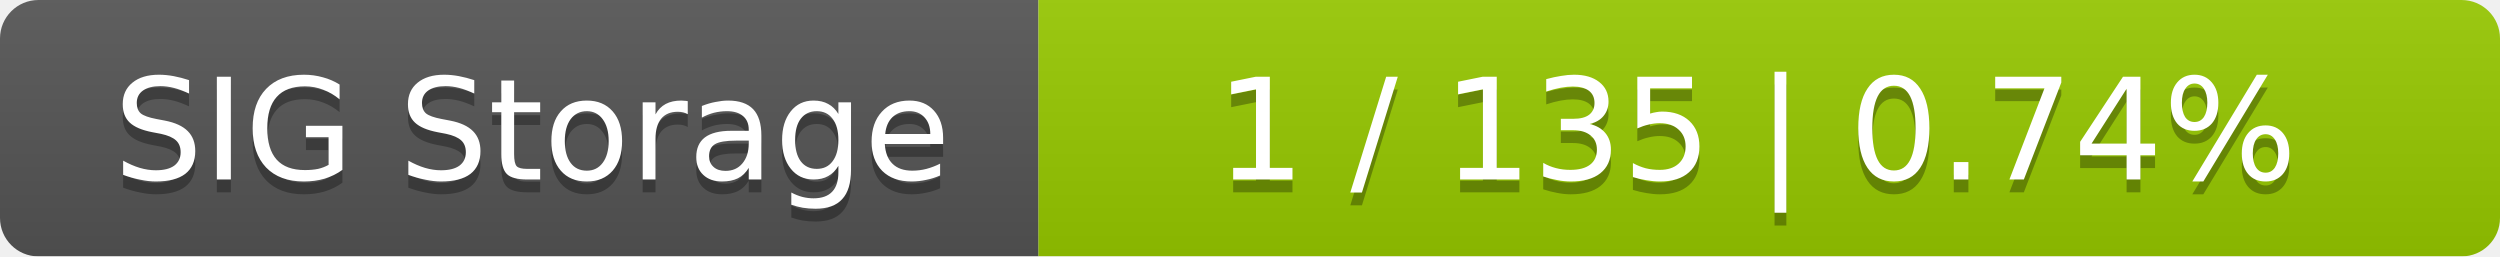
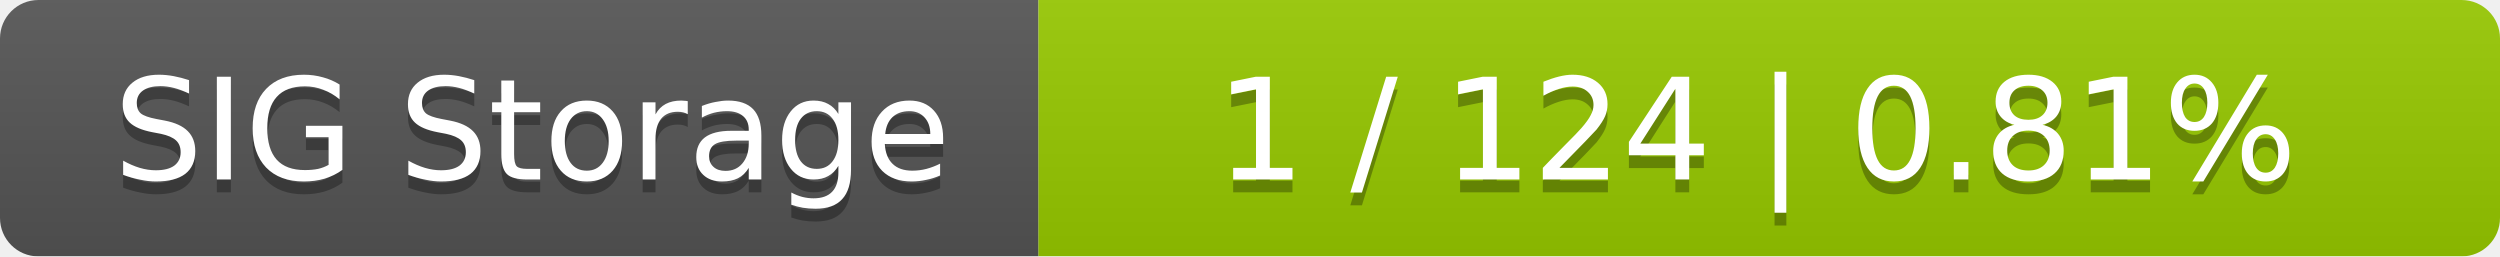
<svg xmlns="http://www.w3.org/2000/svg" width="195" height="20">
  <linearGradient id="smooth" x2="0" y2="100%">
    <stop offset="0" stop-color="#bbb" stop-opacity=".1" />
    <stop offset="1" stop-opacity=".1" />
  </linearGradient>
  <mask id="round">
    <rect width="195" height="20" rx="3" fill="#fff" />
  </mask>
  <g mask="url(#round)">
    <rect width="81" height="20" fill="#555" />
    <rect x="81" width="114" height="20" fill="#97ca00" />
    <rect width="195" height="20" fill="url(#smooth)" />
  </g>
  <g fill="#fff" text-anchor="middle" font-family="DejaVu Sans,Verdana,Geneva,sans-serif" font-size="11">
    <text x="41.5" y="15" fill="#010101" fill-opacity=".3">SIG Storage</text>
    <text x="41.5" y="14">SIG Storage</text>
-     <text x="137" y="15" fill="#010101" fill-opacity=".3">1 / 135    |    0.74%</text>
-     <text x="137" y="14">1 / 135    |    0.74%</text>
+     <text x="137" y="15" fill="#010101" fill-opacity=".3">1 / 124    |    0.81%</text>
+     <text x="137" y="14">1 / 124    |    0.81%</text>
  </g>
</svg>
